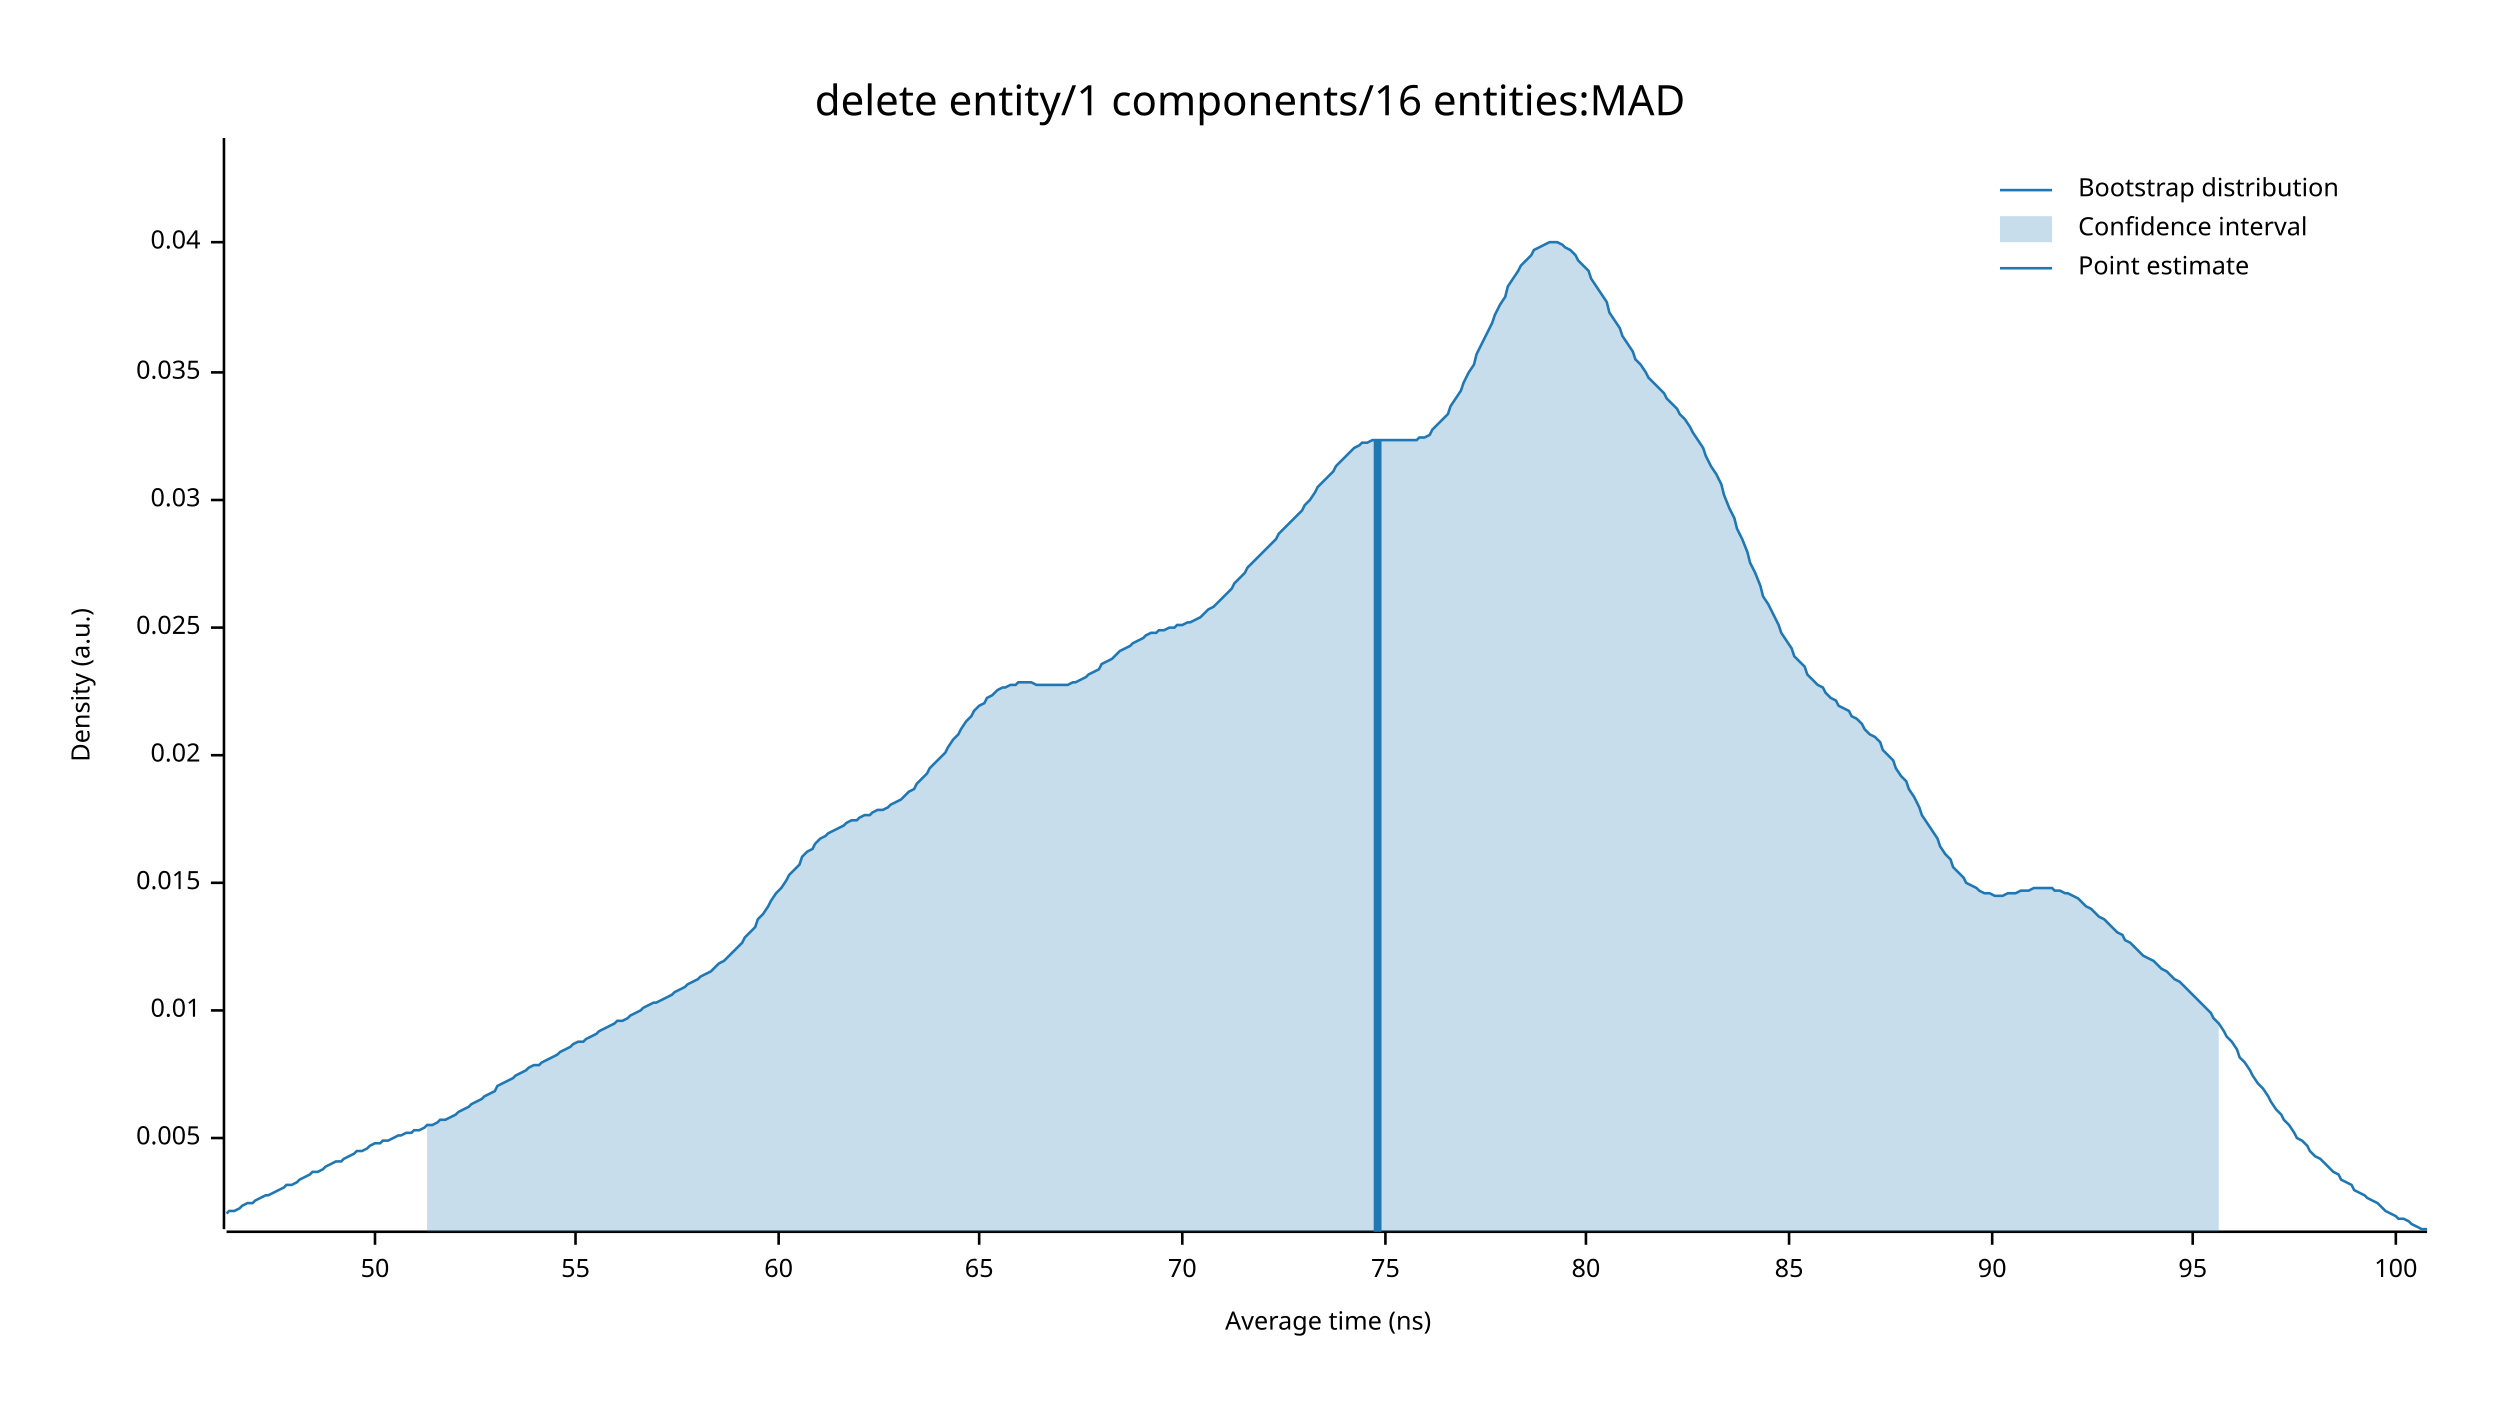
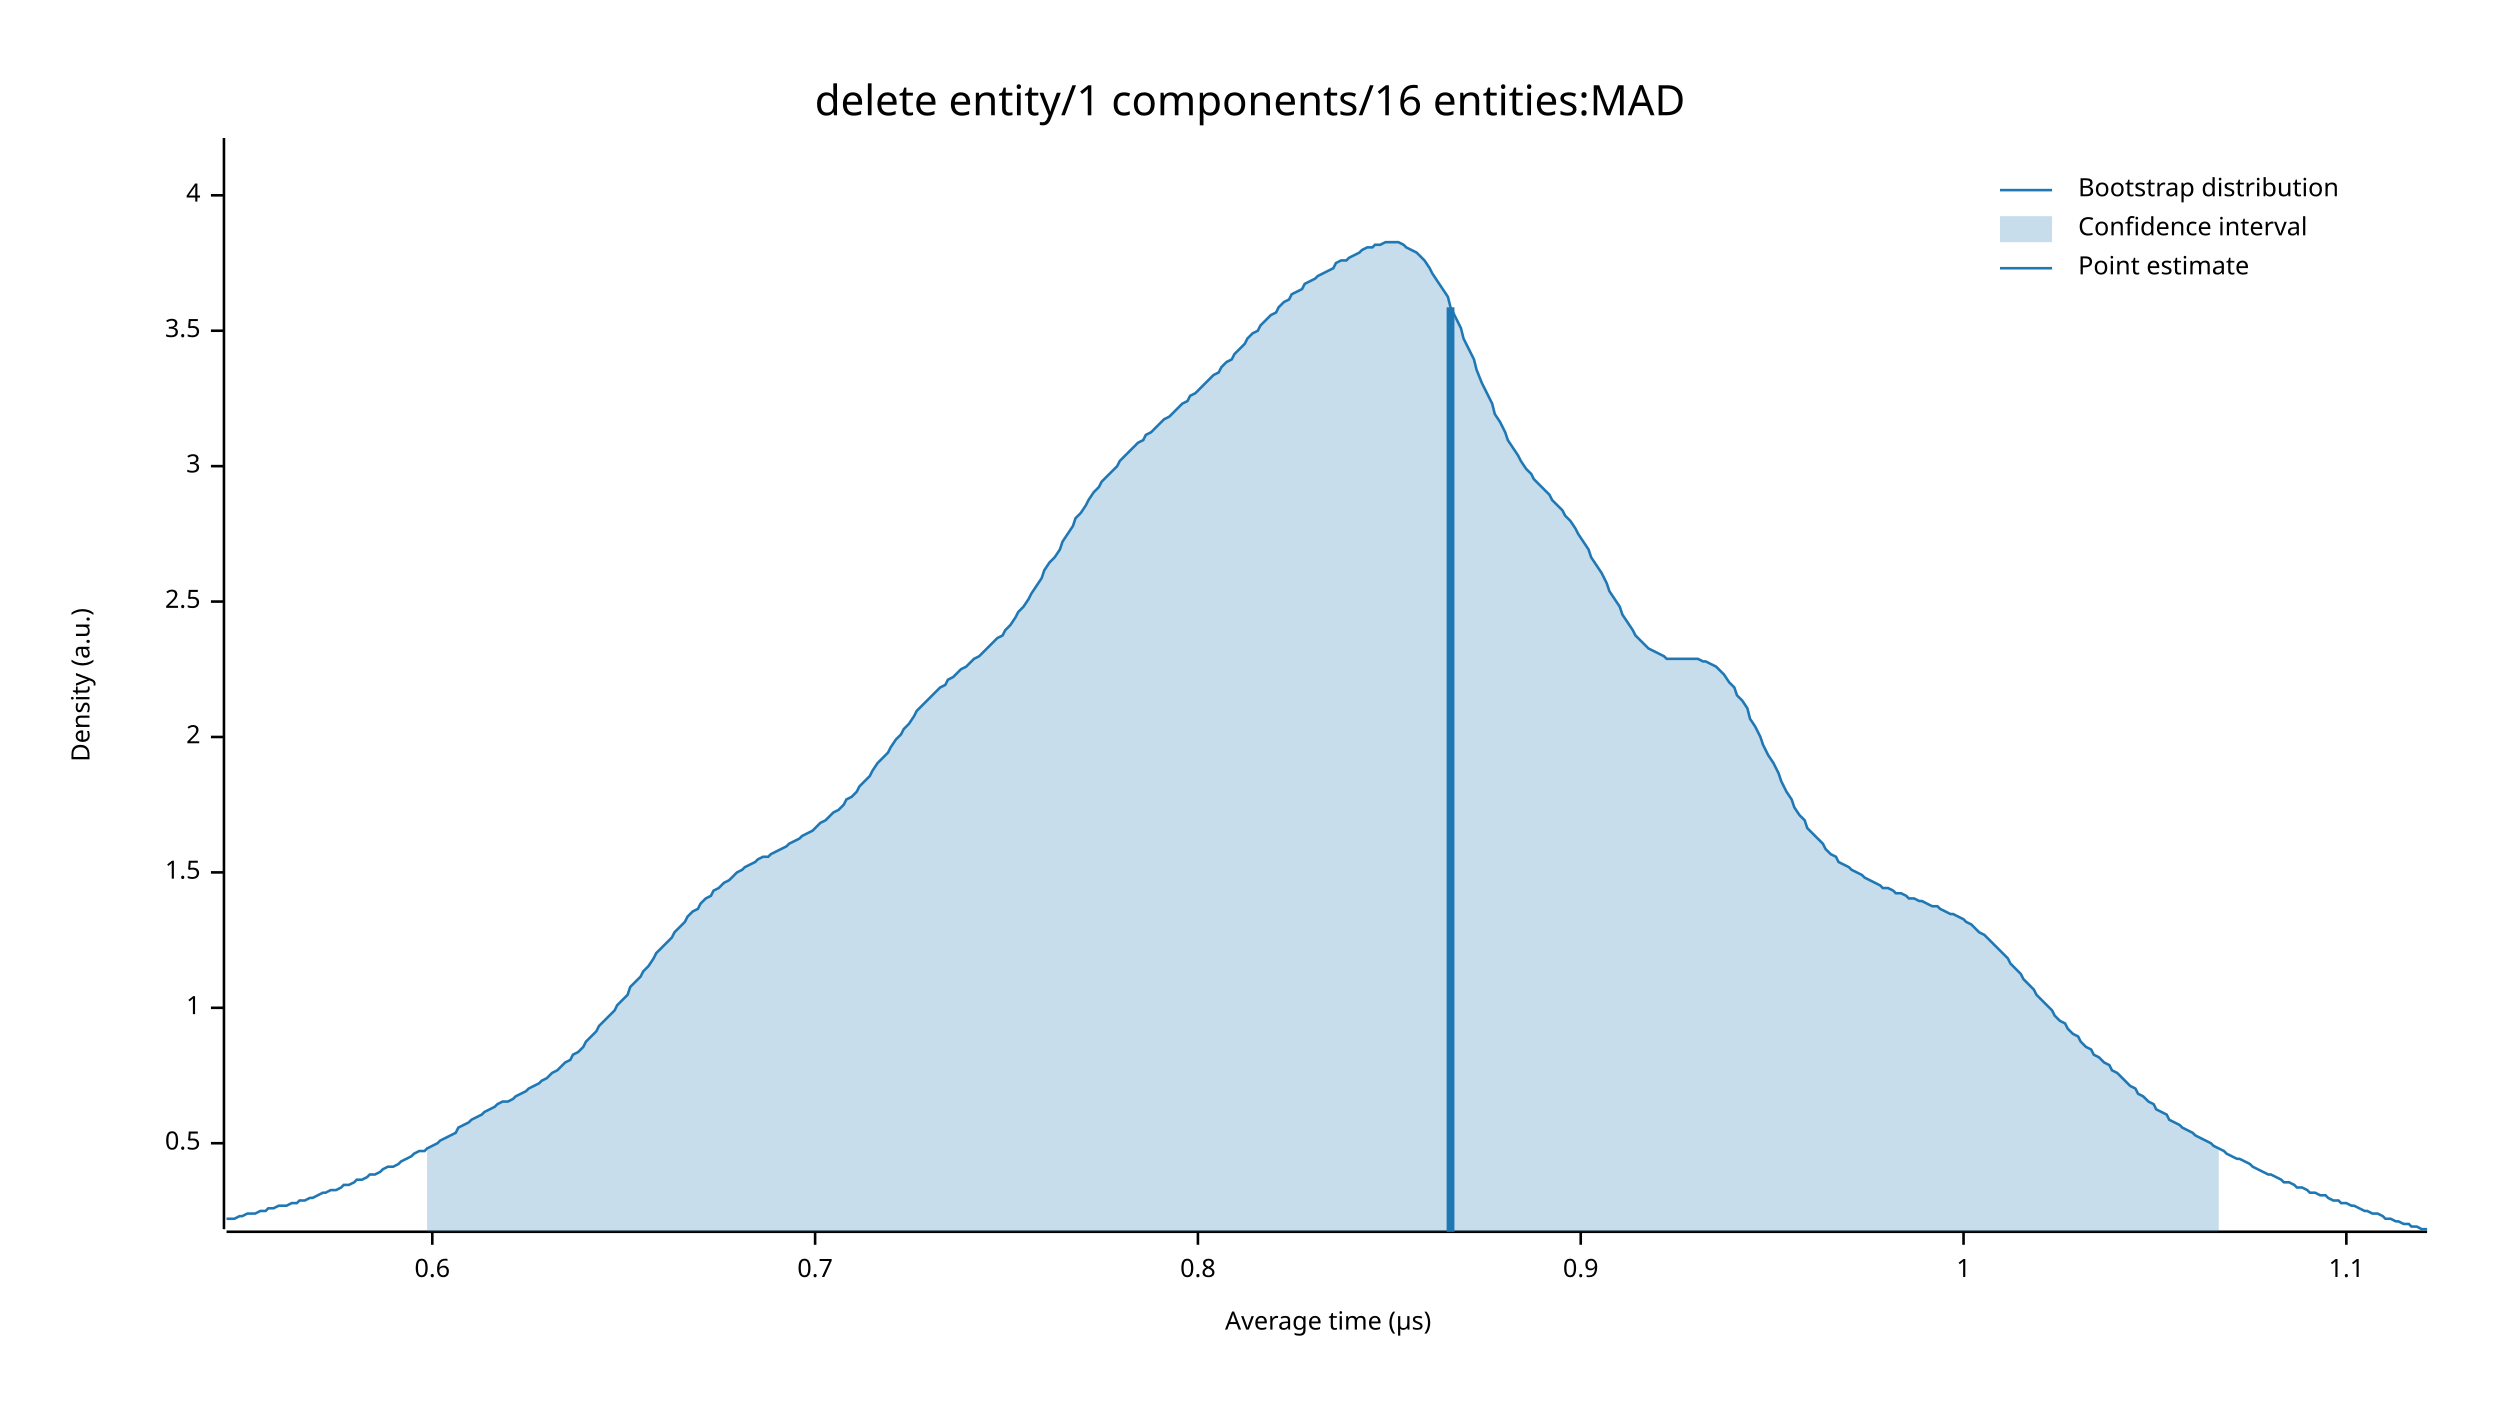
<svg xmlns="http://www.w3.org/2000/svg" width="960" height="540" viewBox="0 0 960 540">
  <text x="480" y="32" dy="0.76em" text-anchor="middle" font-family="sans-serif" font-size="16.129" opacity="1" fill="#000000">
delete entity/1 components/16 entities:MAD
</text>
  <text x="27" y="263" dy="0.76em" text-anchor="middle" font-family="sans-serif" font-size="9.677" opacity="1" fill="#000000" transform="rotate(270, 27, 263)">
Density (a.u.)
</text>
  <text x="510" y="513" dy="-0.5ex" text-anchor="middle" font-family="sans-serif" font-size="9.677" opacity="1" fill="#000000">
- Average time (ns)
+ Average time (µs)
</text>
  <polyline fill="none" opacity="1" stroke="#000000" stroke-width="1" points="86,53 86,472 " />
-   <text x="77" y="437" dy="0.5ex" text-anchor="end" font-family="sans-serif" font-size="9.677" opacity="1" fill="#000000">
- 0.005
+   <text x="77" y="439" dy="0.5ex" text-anchor="end" font-family="sans-serif" font-size="9.677" opacity="1" fill="#000000">
+ 0.5
</text>
-   <polyline fill="none" opacity="1" stroke="#000000" stroke-width="1" points="81,437 86,437 " />
-   <text x="77" y="388" dy="0.5ex" text-anchor="end" font-family="sans-serif" font-size="9.677" opacity="1" fill="#000000">
- 0.01
+   <polyline fill="none" opacity="1" stroke="#000000" stroke-width="1" points="81,439 86,439 " />
+   <text x="77" y="387" dy="0.5ex" text-anchor="end" font-family="sans-serif" font-size="9.677" opacity="1" fill="#000000">
+ 1
</text>
-   <polyline fill="none" opacity="1" stroke="#000000" stroke-width="1" points="81,388 86,388 " />
-   <text x="77" y="339" dy="0.5ex" text-anchor="end" font-family="sans-serif" font-size="9.677" opacity="1" fill="#000000">
- 0.015
+   <polyline fill="none" opacity="1" stroke="#000000" stroke-width="1" points="81,387 86,387 " />
+   <text x="77" y="335" dy="0.5ex" text-anchor="end" font-family="sans-serif" font-size="9.677" opacity="1" fill="#000000">
+ 1.5
</text>
-   <polyline fill="none" opacity="1" stroke="#000000" stroke-width="1" points="81,339 86,339 " />
-   <text x="77" y="290" dy="0.5ex" text-anchor="end" font-family="sans-serif" font-size="9.677" opacity="1" fill="#000000">
- 0.02
+   <polyline fill="none" opacity="1" stroke="#000000" stroke-width="1" points="81,335 86,335 " />
+   <text x="77" y="283" dy="0.5ex" text-anchor="end" font-family="sans-serif" font-size="9.677" opacity="1" fill="#000000">
+ 2
</text>
-   <polyline fill="none" opacity="1" stroke="#000000" stroke-width="1" points="81,290 86,290 " />
-   <text x="77" y="241" dy="0.5ex" text-anchor="end" font-family="sans-serif" font-size="9.677" opacity="1" fill="#000000">
- 0.025
+   <polyline fill="none" opacity="1" stroke="#000000" stroke-width="1" points="81,283 86,283 " />
+   <text x="77" y="231" dy="0.5ex" text-anchor="end" font-family="sans-serif" font-size="9.677" opacity="1" fill="#000000">
+ 2.5
</text>
-   <polyline fill="none" opacity="1" stroke="#000000" stroke-width="1" points="81,241 86,241 " />
-   <text x="77" y="192" dy="0.5ex" text-anchor="end" font-family="sans-serif" font-size="9.677" opacity="1" fill="#000000">
- 0.03
+   <polyline fill="none" opacity="1" stroke="#000000" stroke-width="1" points="81,231 86,231 " />
+   <text x="77" y="179" dy="0.5ex" text-anchor="end" font-family="sans-serif" font-size="9.677" opacity="1" fill="#000000">
+ 3
</text>
-   <polyline fill="none" opacity="1" stroke="#000000" stroke-width="1" points="81,192 86,192 " />
-   <text x="77" y="143" dy="0.5ex" text-anchor="end" font-family="sans-serif" font-size="9.677" opacity="1" fill="#000000">
- 0.035
+   <polyline fill="none" opacity="1" stroke="#000000" stroke-width="1" points="81,179 86,179 " />
+   <text x="77" y="127" dy="0.5ex" text-anchor="end" font-family="sans-serif" font-size="9.677" opacity="1" fill="#000000">
+ 3.5
</text>
-   <polyline fill="none" opacity="1" stroke="#000000" stroke-width="1" points="81,143 86,143 " />
-   <text x="77" y="93" dy="0.5ex" text-anchor="end" font-family="sans-serif" font-size="9.677" opacity="1" fill="#000000">
- 0.04
+   <polyline fill="none" opacity="1" stroke="#000000" stroke-width="1" points="81,127 86,127 " />
+   <text x="77" y="75" dy="0.5ex" text-anchor="end" font-family="sans-serif" font-size="9.677" opacity="1" fill="#000000">
+ 4
</text>
-   <polyline fill="none" opacity="1" stroke="#000000" stroke-width="1" points="81,93 86,93 " />
+   <polyline fill="none" opacity="1" stroke="#000000" stroke-width="1" points="81,75 86,75 " />
  <polyline fill="none" opacity="1" stroke="#000000" stroke-width="1" points="87,473 932,473 " />
-   <text x="144" y="483" dy="0.76em" text-anchor="middle" font-family="sans-serif" font-size="9.677" opacity="1" fill="#000000">
- 50
+   <text x="166" y="483" dy="0.76em" text-anchor="middle" font-family="sans-serif" font-size="9.677" opacity="1" fill="#000000">
+ 0.6
</text>
-   <polyline fill="none" opacity="1" stroke="#000000" stroke-width="1" points="144,473 144,478 " />
-   <text x="221" y="483" dy="0.76em" text-anchor="middle" font-family="sans-serif" font-size="9.677" opacity="1" fill="#000000">
- 55
+   <polyline fill="none" opacity="1" stroke="#000000" stroke-width="1" points="166,473 166,478 " />
+   <text x="313" y="483" dy="0.76em" text-anchor="middle" font-family="sans-serif" font-size="9.677" opacity="1" fill="#000000">
+ 0.7
</text>
-   <polyline fill="none" opacity="1" stroke="#000000" stroke-width="1" points="221,473 221,478 " />
-   <text x="299" y="483" dy="0.76em" text-anchor="middle" font-family="sans-serif" font-size="9.677" opacity="1" fill="#000000">
- 60
+   <polyline fill="none" opacity="1" stroke="#000000" stroke-width="1" points="313,473 313,478 " />
+   <text x="460" y="483" dy="0.76em" text-anchor="middle" font-family="sans-serif" font-size="9.677" opacity="1" fill="#000000">
+ 0.8
</text>
-   <polyline fill="none" opacity="1" stroke="#000000" stroke-width="1" points="299,473 299,478 " />
-   <text x="376" y="483" dy="0.76em" text-anchor="middle" font-family="sans-serif" font-size="9.677" opacity="1" fill="#000000">
- 65
+   <polyline fill="none" opacity="1" stroke="#000000" stroke-width="1" points="460,473 460,478 " />
+   <text x="607" y="483" dy="0.76em" text-anchor="middle" font-family="sans-serif" font-size="9.677" opacity="1" fill="#000000">
+ 0.9
</text>
-   <polyline fill="none" opacity="1" stroke="#000000" stroke-width="1" points="376,473 376,478 " />
-   <text x="454" y="483" dy="0.76em" text-anchor="middle" font-family="sans-serif" font-size="9.677" opacity="1" fill="#000000">
- 70
+   <polyline fill="none" opacity="1" stroke="#000000" stroke-width="1" points="607,473 607,478 " />
+   <text x="754" y="483" dy="0.76em" text-anchor="middle" font-family="sans-serif" font-size="9.677" opacity="1" fill="#000000">
+ 1
</text>
-   <polyline fill="none" opacity="1" stroke="#000000" stroke-width="1" points="454,473 454,478 " />
-   <text x="532" y="483" dy="0.76em" text-anchor="middle" font-family="sans-serif" font-size="9.677" opacity="1" fill="#000000">
- 75
+   <polyline fill="none" opacity="1" stroke="#000000" stroke-width="1" points="754,473 754,478 " />
+   <text x="901" y="483" dy="0.76em" text-anchor="middle" font-family="sans-serif" font-size="9.677" opacity="1" fill="#000000">
+ 1.1
</text>
-   <polyline fill="none" opacity="1" stroke="#000000" stroke-width="1" points="532,473 532,478 " />
-   <text x="609" y="483" dy="0.76em" text-anchor="middle" font-family="sans-serif" font-size="9.677" opacity="1" fill="#000000">
- 80
- </text>
-   <polyline fill="none" opacity="1" stroke="#000000" stroke-width="1" points="609,473 609,478 " />
-   <text x="687" y="483" dy="0.76em" text-anchor="middle" font-family="sans-serif" font-size="9.677" opacity="1" fill="#000000">
- 85
- </text>
-   <polyline fill="none" opacity="1" stroke="#000000" stroke-width="1" points="687,473 687,478 " />
-   <text x="765" y="483" dy="0.76em" text-anchor="middle" font-family="sans-serif" font-size="9.677" opacity="1" fill="#000000">
- 90
- </text>
-   <polyline fill="none" opacity="1" stroke="#000000" stroke-width="1" points="765,473 765,478 " />
-   <text x="842" y="483" dy="0.76em" text-anchor="middle" font-family="sans-serif" font-size="9.677" opacity="1" fill="#000000">
- 95
- </text>
-   <polyline fill="none" opacity="1" stroke="#000000" stroke-width="1" points="842,473 842,478 " />
-   <text x="920" y="483" dy="0.76em" text-anchor="middle" font-family="sans-serif" font-size="9.677" opacity="1" fill="#000000">
- 100
- </text>
-   <polyline fill="none" opacity="1" stroke="#000000" stroke-width="1" points="920,473 920,478 " />
-   <polyline fill="none" opacity="1" stroke="#1F78B4" stroke-width="1" points="87,466 88,465 90,465 92,464 93,463 95,462 97,462 98,461 100,460 102,459 103,459 105,458 107,457 109,456 110,455 112,455 114,454 115,453 117,452 119,451 120,450 122,450 124,449 125,448 127,447 129,446 131,446 132,445 134,444 136,443 137,442 139,442 141,441 142,440 144,439 146,439 147,438 149,438 151,437 153,436 154,436 156,435 158,435 159,434 161,434 163,433 164,432 166,432 168,431 169,430 171,430 173,429 175,428 176,427 178,426 180,425 181,424 183,423 185,422 186,421 188,420 190,419 191,417 193,416 195,415 197,414 198,413 200,412 202,411 203,410 205,409 207,409 208,408 210,407 212,406 214,405 215,404 217,403 219,402 220,401 222,400 224,400 225,399 227,398 229,397 230,396 232,395 234,394 236,393 237,392 239,392 241,391 242,390 244,389 246,388 247,387 249,386 251,385 252,385 254,384 256,383 258,382 259,381 261,380 263,379 264,378 266,377 268,376 269,375 271,374 273,373 274,372 276,370 278,369 280,367 281,366 283,364 285,362 286,360 288,358 290,356 291,353 293,351 295,348 296,346 298,343 300,341 302,338 303,336 305,334 307,332 308,329 310,327 312,326 313,324 315,322 317,321 318,320 320,319 322,318 324,317 325,316 327,315 329,315 330,314 332,313 334,313 335,312 337,311 339,311 341,310 342,309 344,308 346,307 347,306 349,304 351,303 352,301 354,299 356,297 357,295 359,293 361,291 363,289 364,287 366,284 368,282 369,280 371,277 373,275 374,273 376,271 378,270 379,268 381,267 383,265 385,264 386,264 388,263 390,263 391,262 393,262 395,262 396,262 398,263 400,263 401,263 403,263 405,263 407,263 408,263 410,263 412,262 413,262 415,261 417,260 418,259 420,258 422,257 423,255 425,254 427,253 429,251 430,250 432,249 434,248 435,247 437,246 439,245 440,244 442,243 444,243 445,242 447,242 449,241 451,241 452,240 454,240 456,239 457,239 459,238 461,237 462,236 464,234 466,233 468,231 469,230 471,228 473,226 474,224 476,222 478,220 479,218 481,216 483,214 484,213 486,211 488,209 490,207 491,205 493,203 495,201 496,200 498,198 500,196 501,194 503,192 505,189 506,187 508,185 510,183 512,181 513,179 515,177 517,175 518,174 520,172 522,171 523,170 525,170 527,169 528,169 530,169 532,169 534,169 535,169 537,169 539,169 540,169 542,169 544,169 545,168 547,168 549,167 550,165 552,163 554,161 556,159 557,156 559,153 561,150 562,147 564,143 566,140 567,136 569,132 571,128 573,124 574,121 576,117 578,114 579,110 581,107 583,104 584,102 586,100 588,98 589,96 591,95 593,94 595,93 596,93 598,93 600,94 601,95 603,96 605,98 606,100 608,102 610,104 611,107 613,110 615,113 617,116 618,120 620,123 622,126 623,129 625,132 627,135 628,138 630,140 632,143 633,145 635,147 637,149 639,151 640,153 642,155 644,157 645,159 647,161 649,164 650,166 652,169 654,172 655,175 657,179 659,182 661,186 662,190 664,195 666,199 667,203 669,207 671,212 672,216 674,220 676,225 677,229 679,232 681,236 683,240 684,243 686,246 688,249 689,252 691,254 693,256 694,259 696,261 698,263 700,264 701,266 703,268 705,269 706,271 708,272 710,273 711,275 713,276 715,278 716,280 718,282 720,283 722,285 723,288 725,290 727,292 728,295 730,298 732,300 733,303 735,306 737,310 738,313 740,316 742,319 744,322 745,325 747,328 749,330 750,333 752,335 754,337 755,339 757,340 759,341 760,342 762,343 764,343 766,344 767,344 769,344 771,343 772,343 774,343 776,342 777,342 779,342 781,341 782,341 784,341 786,341 788,341 789,342 791,342 793,343 794,343 796,344 798,345 799,346 801,348 803,349 804,350 806,352 808,353 810,355 811,356 813,358 815,359 816,361 818,362 820,364 821,365 823,367 825,368 827,369 828,370 830,372 832,373 833,374 835,376 837,377 838,378 840,380 842,382 843,383 845,385 847,387 849,389 850,391 852,393 854,396 855,398 857,400 859,403 860,406 862,408 864,411 865,413 867,416 869,418 871,421 872,423 874,426 876,428 877,430 879,432 881,435 882,437 884,438 886,440 887,442 889,444 891,445 893,447 894,448 896,450 898,451 899,453 901,454 903,455 904,457 906,458 908,459 909,460 911,461 913,462 915,464 916,465 918,466 920,467 921,468 923,468 925,469 926,470 928,471 930,472 932,472 " />
-   <polygon opacity="0.25" fill="#1F78B4" points="164,432 166,432 168,431 169,430 171,430 173,429 175,428 176,427 178,426 180,425 181,424 183,423 185,422 186,421 188,420 190,419 191,417 193,416 195,415 197,414 198,413 200,412 202,411 203,410 205,409 207,409 208,408 210,407 212,406 214,405 215,404 217,403 219,402 220,401 222,400 224,400 225,399 227,398 229,397 230,396 232,395 234,394 236,393 237,392 239,392 241,391 242,390 244,389 246,388 247,387 249,386 251,385 252,385 254,384 256,383 258,382 259,381 261,380 263,379 264,378 266,377 268,376 269,375 271,374 273,373 274,372 276,370 278,369 280,367 281,366 283,364 285,362 286,360 288,358 290,356 291,353 293,351 295,348 296,346 298,343 300,341 302,338 303,336 305,334 307,332 308,329 310,327 312,326 313,324 315,322 317,321 318,320 320,319 322,318 324,317 325,316 327,315 329,315 330,314 332,313 334,313 335,312 337,311 339,311 341,310 342,309 344,308 346,307 347,306 349,304 351,303 352,301 354,299 356,297 357,295 359,293 361,291 363,289 364,287 366,284 368,282 369,280 371,277 373,275 374,273 376,271 378,270 379,268 381,267 383,265 385,264 386,264 388,263 390,263 391,262 393,262 395,262 396,262 398,263 400,263 401,263 403,263 405,263 407,263 408,263 410,263 412,262 413,262 415,261 417,260 418,259 420,258 422,257 423,255 425,254 427,253 429,251 430,250 432,249 434,248 435,247 437,246 439,245 440,244 442,243 444,243 445,242 447,242 449,241 451,241 452,240 454,240 456,239 457,239 459,238 461,237 462,236 464,234 466,233 468,231 469,230 471,228 473,226 474,224 476,222 478,220 479,218 481,216 483,214 484,213 486,211 488,209 490,207 491,205 493,203 495,201 496,200 498,198 500,196 501,194 503,192 505,189 506,187 508,185 510,183 512,181 513,179 515,177 517,175 518,174 520,172 522,171 523,170 525,170 527,169 528,169 530,169 532,169 534,169 535,169 537,169 539,169 540,169 542,169 544,169 545,168 547,168 549,167 550,165 552,163 554,161 556,159 557,156 559,153 561,150 562,147 564,143 566,140 567,136 569,132 571,128 573,124 574,121 576,117 578,114 579,110 581,107 583,104 584,102 586,100 588,98 589,96 591,95 593,94 595,93 596,93 598,93 600,94 601,95 603,96 605,98 606,100 608,102 610,104 611,107 613,110 615,113 617,116 618,120 620,123 622,126 623,129 625,132 627,135 628,138 630,140 632,143 633,145 635,147 637,149 639,151 640,153 642,155 644,157 645,159 647,161 649,164 650,166 652,169 654,172 655,175 657,179 659,182 661,186 662,190 664,195 666,199 667,203 669,207 671,212 672,216 674,220 676,225 677,229 679,232 681,236 683,240 684,243 686,246 688,249 689,252 691,254 693,256 694,259 696,261 698,263 700,264 701,266 703,268 705,269 706,271 708,272 710,273 711,275 713,276 715,278 716,280 718,282 720,283 722,285 723,288 725,290 727,292 728,295 730,298 732,300 733,303 735,306 737,310 738,313 740,316 742,319 744,322 745,325 747,328 749,330 750,333 752,335 754,337 755,339 757,340 759,341 760,342 762,343 764,343 766,344 767,344 769,344 771,343 772,343 774,343 776,342 777,342 779,342 781,341 782,341 784,341 786,341 788,341 789,342 791,342 793,343 794,343 796,344 798,345 799,346 801,348 803,349 804,350 806,352 808,353 810,355 811,356 813,358 815,359 816,361 818,362 820,364 821,365 823,367 825,368 827,369 828,370 830,372 832,373 833,374 835,376 837,377 838,378 840,380 842,382 843,383 845,385 847,387 849,389 850,391 852,393 852,473 164,473 " />
-   <polyline fill="none" opacity="1" stroke="#1F78B4" stroke-width="3" points="529,473 529,169 " />
+   <polyline fill="none" opacity="1" stroke="#000000" stroke-width="1" points="901,473 901,478 " />
+   <polyline fill="none" opacity="1" stroke="#1F78B4" stroke-width="1" points="87,468 88,468 90,468 92,467 93,467 95,466 97,466 98,466 100,465 102,465 103,464 105,464 107,463 109,463 110,463 112,462 114,462 115,461 117,461 119,460 120,460 122,459 124,458 125,458 127,457 129,457 131,456 132,455 134,455 136,454 137,453 139,453 141,452 142,451 144,451 146,450 147,449 149,448 151,448 153,447 154,446 156,445 158,444 159,443 161,442 163,442 164,441 166,440 168,439 169,438 171,437 173,436 175,435 176,433 178,432 180,431 181,430 183,429 185,428 186,427 188,426 190,425 191,424 193,423 195,423 197,422 198,421 200,420 202,419 203,418 205,417 207,416 208,415 210,414 212,412 214,411 215,410 217,408 219,407 220,405 222,404 224,402 225,400 227,398 229,396 230,394 232,392 234,390 236,388 237,386 239,384 241,382 242,379 244,377 246,375 247,373 249,371 251,368 252,366 254,364 256,362 258,360 259,358 261,356 263,354 264,352 266,350 268,349 269,347 271,345 273,344 274,342 276,341 278,339 280,338 281,337 283,335 285,334 286,333 288,332 290,331 291,330 293,329 295,329 296,328 298,327 300,326 302,325 303,324 305,323 307,322 308,321 310,320 312,319 313,318 315,316 317,315 318,314 320,312 322,311 324,309 325,307 327,306 329,304 330,302 332,300 334,298 335,296 337,293 339,291 341,289 342,287 344,284 346,282 347,280 349,278 351,275 352,273 354,271 356,269 357,268 359,266 361,264 363,263 364,261 366,260 368,258 369,257 371,256 373,254 374,253 376,252 378,250 379,249 381,247 383,245 385,244 386,242 388,240 390,237 391,235 393,233 395,230 396,228 398,225 400,222 401,219 403,216 405,214 407,211 408,208 410,205 412,202 413,199 415,197 417,194 418,192 420,189 422,187 423,185 425,183 427,181 429,179 430,177 432,175 434,173 435,172 437,170 439,169 440,167 442,166 444,164 445,163 447,161 449,160 451,158 452,157 454,155 456,154 457,152 459,151 461,149 462,148 464,146 466,144 468,143 469,141 471,139 473,138 474,136 476,134 478,132 479,130 481,128 483,127 484,125 486,123 488,121 490,120 491,118 493,116 495,115 496,113 498,112 500,111 501,109 503,108 505,107 506,106 508,105 510,104 512,103 513,101 515,100 517,100 518,99 520,98 522,97 523,96 525,95 527,95 528,94 530,94 532,93 534,93 535,93 537,93 539,94 540,95 542,96 544,97 545,98 547,100 549,103 550,105 552,108 554,111 556,114 557,118 559,122 561,126 562,130 564,134 566,138 567,142 569,147 571,151 573,155 574,159 576,162 578,166 579,169 581,172 583,175 584,177 586,180 588,182 589,184 591,186 593,188 595,190 596,192 598,194 600,196 601,198 603,200 605,203 606,205 608,208 610,211 611,214 613,217 615,220 617,224 618,227 620,230 622,233 623,236 625,239 627,242 628,244 630,246 632,248 633,249 635,250 637,251 639,252 640,253 642,253 644,253 645,253 647,253 649,253 650,253 652,253 654,254 655,254 657,255 659,256 661,258 662,259 664,262 666,264 667,267 669,269 671,272 672,276 674,279 676,283 677,286 679,290 681,293 683,297 684,300 686,304 688,307 689,310 691,313 693,315 694,318 696,320 698,322 700,324 701,326 703,328 705,329 706,331 708,332 710,333 711,334 713,335 715,336 716,337 718,338 720,339 722,340 723,341 725,341 727,342 728,343 730,343 732,344 733,345 735,345 737,346 738,346 740,347 742,348 744,348 745,349 747,350 749,351 750,351 752,352 754,353 755,354 757,355 759,357 760,358 762,359 764,361 766,363 767,364 769,366 771,368 772,370 774,372 776,374 777,376 779,378 781,380 782,382 784,384 786,386 788,388 789,390 791,392 793,393 794,395 796,397 798,398 799,400 801,402 803,403 804,405 806,406 808,408 810,409 811,411 813,412 815,414 816,415 818,417 820,418 821,420 823,421 825,423 827,424 828,426 830,427 832,428 833,430 835,431 837,432 838,433 840,434 842,435 843,436 845,437 847,438 849,439 850,440 852,441 854,442 855,443 857,444 859,445 860,445 862,446 864,447 865,448 867,449 869,450 871,451 872,451 874,452 876,453 877,454 879,454 881,455 882,456 884,456 886,457 887,458 889,458 891,459 893,459 894,460 896,461 898,461 899,462 901,462 903,463 904,463 906,464 908,465 909,465 911,466 913,466 915,467 916,468 918,468 920,469 921,469 923,470 925,470 926,471 928,471 930,472 932,472 " />
+   <polygon opacity="0.25" fill="#1F78B4" points="164,441 166,440 168,439 169,438 171,437 173,436 175,435 176,433 178,432 180,431 181,430 183,429 185,428 186,427 188,426 190,425 191,424 193,423 195,423 197,422 198,421 200,420 202,419 203,418 205,417 207,416 208,415 210,414 212,412 214,411 215,410 217,408 219,407 220,405 222,404 224,402 225,400 227,398 229,396 230,394 232,392 234,390 236,388 237,386 239,384 241,382 242,379 244,377 246,375 247,373 249,371 251,368 252,366 254,364 256,362 258,360 259,358 261,356 263,354 264,352 266,350 268,349 269,347 271,345 273,344 274,342 276,341 278,339 280,338 281,337 283,335 285,334 286,333 288,332 290,331 291,330 293,329 295,329 296,328 298,327 300,326 302,325 303,324 305,323 307,322 308,321 310,320 312,319 313,318 315,316 317,315 318,314 320,312 322,311 324,309 325,307 327,306 329,304 330,302 332,300 334,298 335,296 337,293 339,291 341,289 342,287 344,284 346,282 347,280 349,278 351,275 352,273 354,271 356,269 357,268 359,266 361,264 363,263 364,261 366,260 368,258 369,257 371,256 373,254 374,253 376,252 378,250 379,249 381,247 383,245 385,244 386,242 388,240 390,237 391,235 393,233 395,230 396,228 398,225 400,222 401,219 403,216 405,214 407,211 408,208 410,205 412,202 413,199 415,197 417,194 418,192 420,189 422,187 423,185 425,183 427,181 429,179 430,177 432,175 434,173 435,172 437,170 439,169 440,167 442,166 444,164 445,163 447,161 449,160 451,158 452,157 454,155 456,154 457,152 459,151 461,149 462,148 464,146 466,144 468,143 469,141 471,139 473,138 474,136 476,134 478,132 479,130 481,128 483,127 484,125 486,123 488,121 490,120 491,118 493,116 495,115 496,113 498,112 500,111 501,109 503,108 505,107 506,106 508,105 510,104 512,103 513,101 515,100 517,100 518,99 520,98 522,97 523,96 525,95 527,95 528,94 530,94 532,93 534,93 535,93 537,93 539,94 540,95 542,96 544,97 545,98 547,100 549,103 550,105 552,108 554,111 556,114 557,118 559,122 561,126 562,130 564,134 566,138 567,142 569,147 571,151 573,155 574,159 576,162 578,166 579,169 581,172 583,175 584,177 586,180 588,182 589,184 591,186 593,188 595,190 596,192 598,194 600,196 601,198 603,200 605,203 606,205 608,208 610,211 611,214 613,217 615,220 617,224 618,227 620,230 622,233 623,236 625,239 627,242 628,244 630,246 632,248 633,249 635,250 637,251 639,252 640,253 642,253 644,253 645,253 647,253 649,253 650,253 652,253 654,254 655,254 657,255 659,256 661,258 662,259 664,262 666,264 667,267 669,269 671,272 672,276 674,279 676,283 677,286 679,290 681,293 683,297 684,300 686,304 688,307 689,310 691,313 693,315 694,318 696,320 698,322 700,324 701,326 703,328 705,329 706,331 708,332 710,333 711,334 713,335 715,336 716,337 718,338 720,339 722,340 723,341 725,341 727,342 728,343 730,343 732,344 733,345 735,345 737,346 738,346 740,347 742,348 744,348 745,349 747,350 749,351 750,351 752,352 754,353 755,354 757,355 759,357 760,358 762,359 764,361 766,363 767,364 769,366 771,368 772,370 774,372 776,374 777,376 779,378 781,380 782,382 784,384 786,386 788,388 789,390 791,392 793,393 794,395 796,397 798,398 799,400 801,402 803,403 804,405 806,406 808,408 810,409 811,411 813,412 815,414 816,415 818,417 820,418 821,420 823,421 825,423 827,424 828,426 830,427 832,428 833,430 835,431 837,432 838,433 840,434 842,435 843,436 845,437 847,438 849,439 850,440 852,441 852,473 164,473 " />
+   <polyline fill="none" opacity="1" stroke="#1F78B4" stroke-width="3" points="557,473 557,118 " />
  <text x="798" y="68" dy="0.76em" text-anchor="start" font-family="sans-serif" font-size="9.677" opacity="1" fill="#000000">
Bootstrap distribution
</text>
  <text x="798" y="83" dy="0.76em" text-anchor="start" font-family="sans-serif" font-size="9.677" opacity="1" fill="#000000">
Confidence interval
</text>
  <text x="798" y="98" dy="0.76em" text-anchor="start" font-family="sans-serif" font-size="9.677" opacity="1" fill="#000000">
Point estimate
</text>
  <polyline fill="none" opacity="1" stroke="#1F78B4" stroke-width="1" points="768,73 788,73 " />
  <rect x="768" y="83" width="20" height="10" opacity="0.25" fill="#1F78B4" stroke="none" />
  <polyline fill="none" opacity="1" stroke="#1F78B4" stroke-width="1" points="768,103 788,103 " />
</svg>
